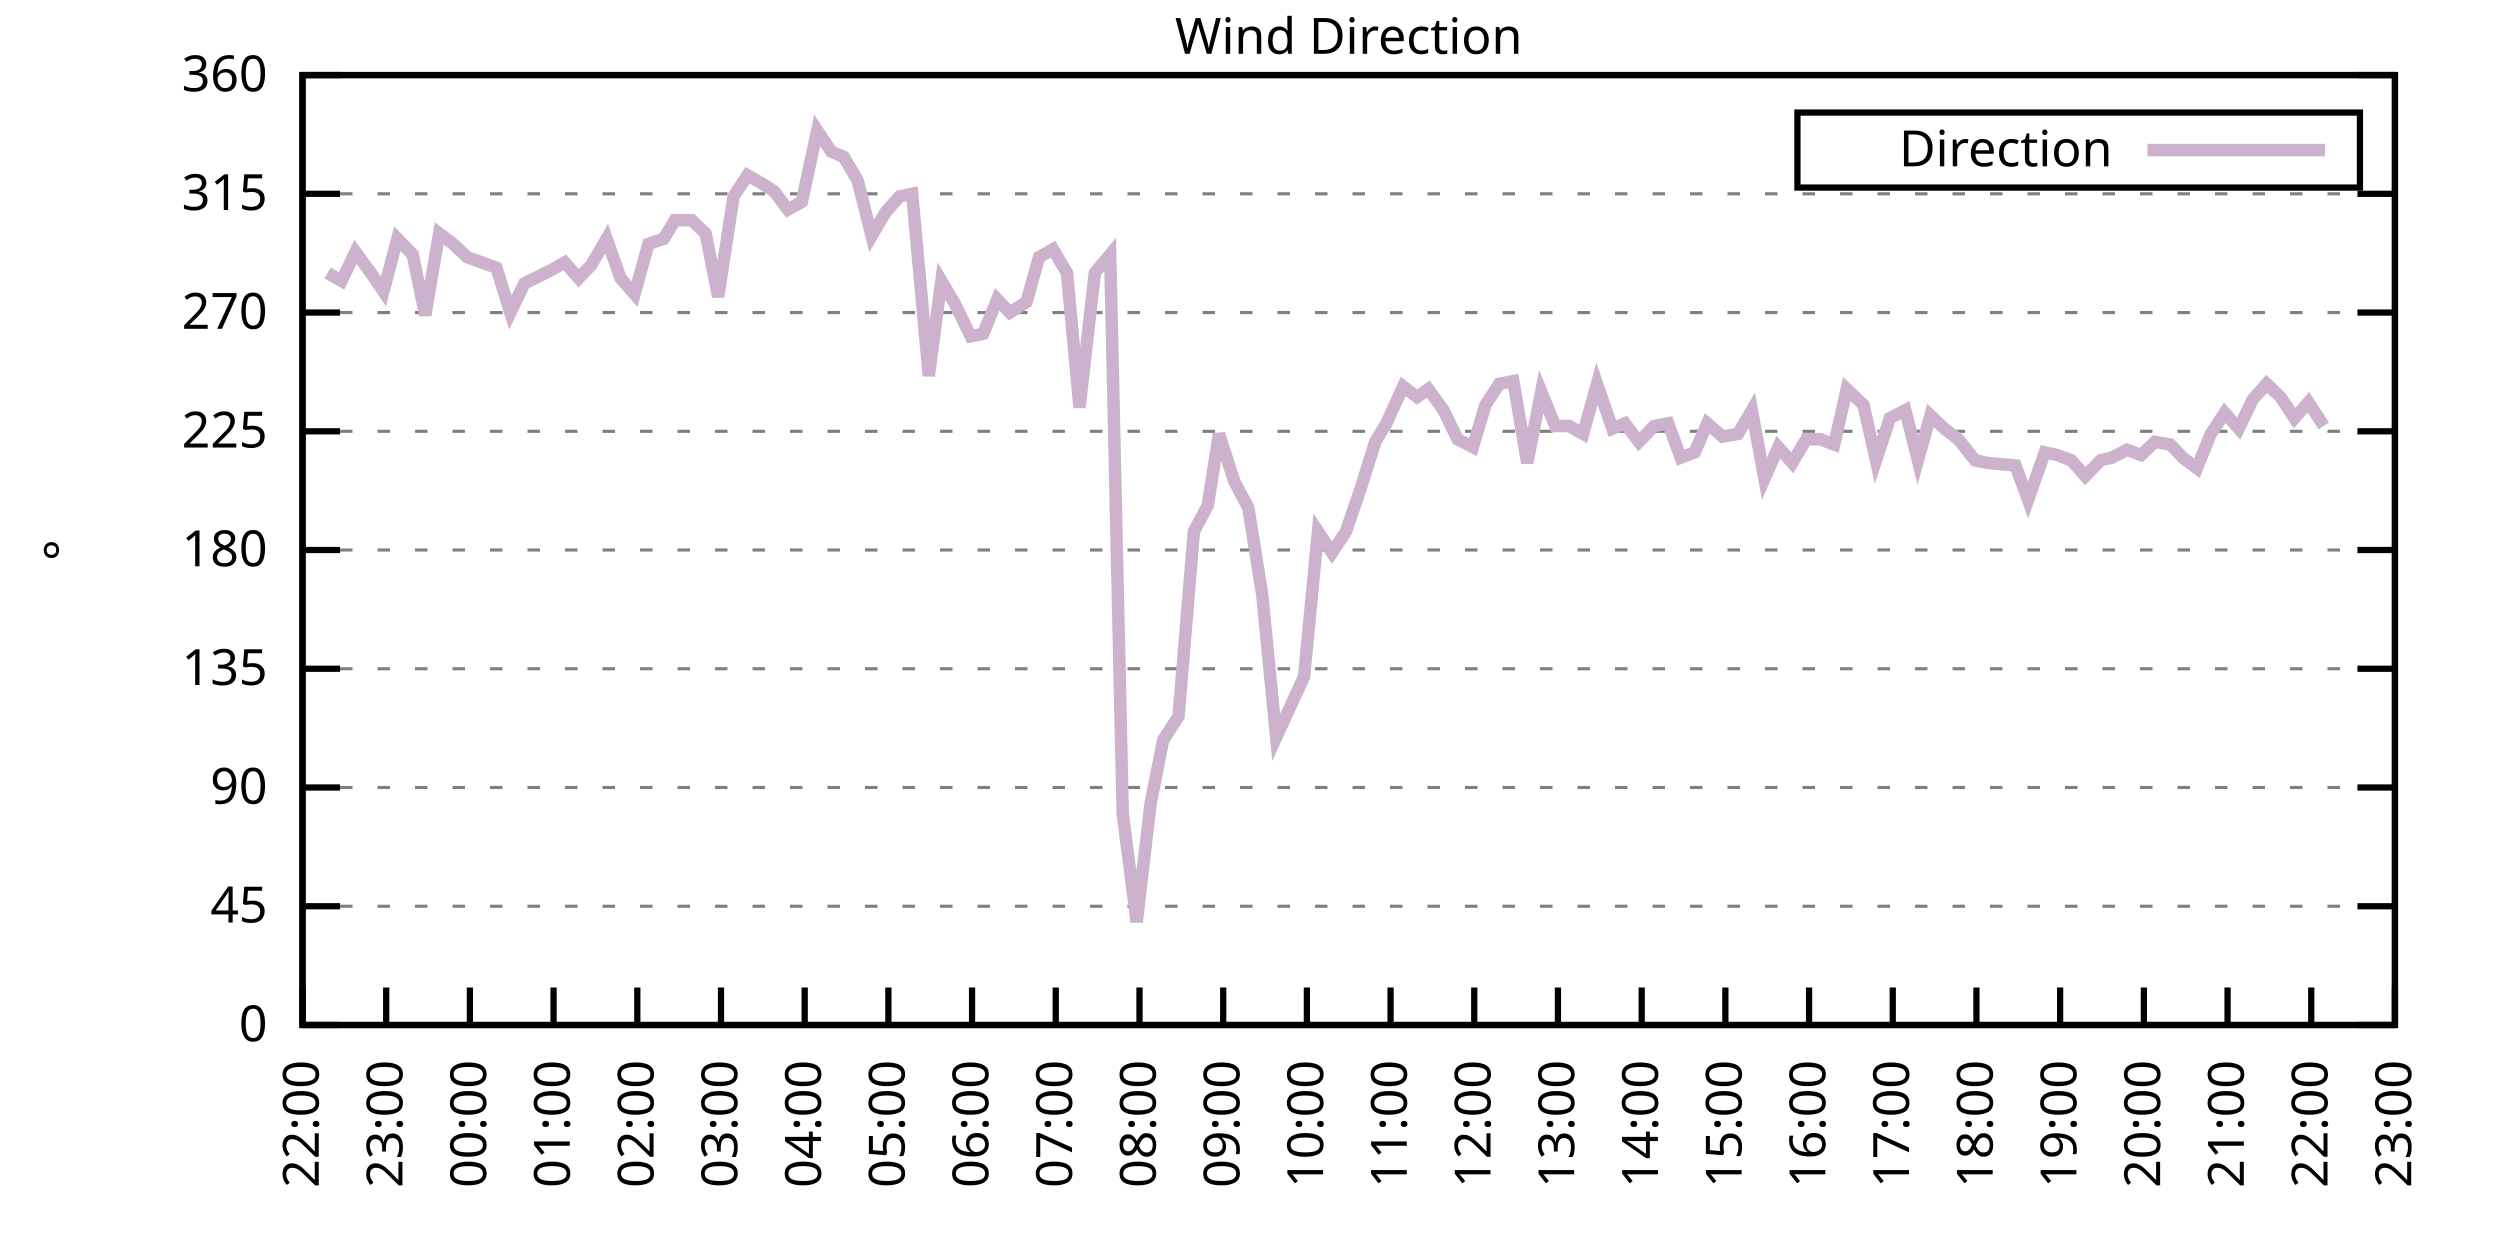
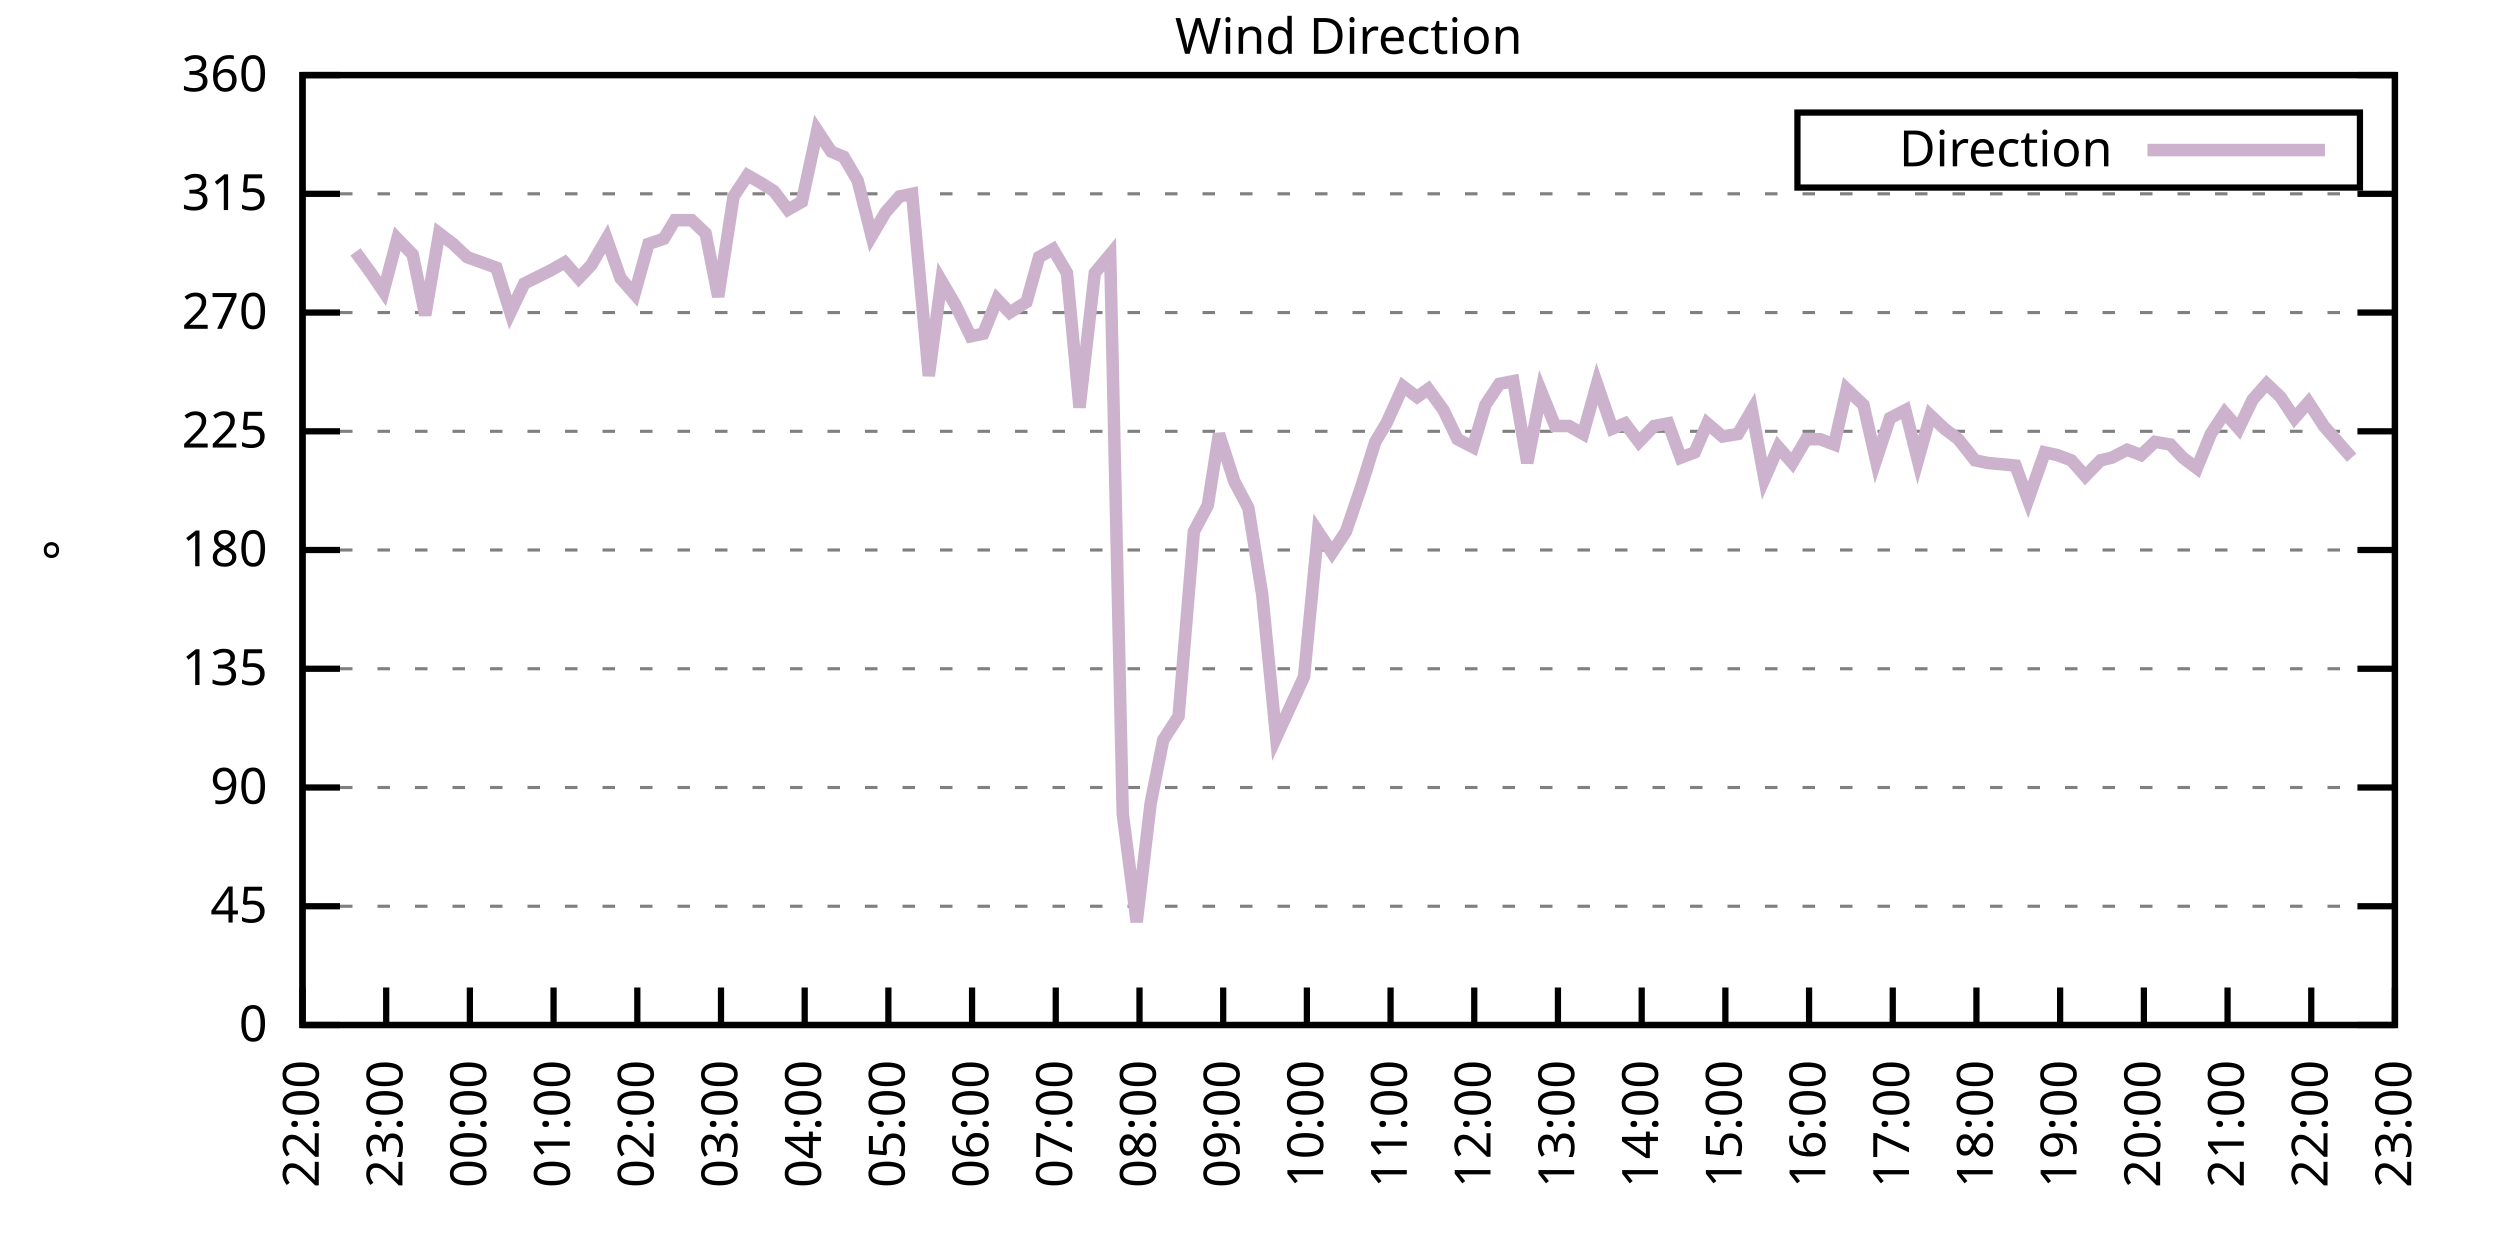
<svg xmlns="http://www.w3.org/2000/svg" xmlns:xlink="http://www.w3.org/1999/xlink" width="400" height="200" viewBox="0 0 400 200">
  <g id="gnuplot_canvas">
    <rect x="0" y="0" width="400" height="200" fill="none" />
    <defs>
      <circle id="gpDot" r="0.5" stroke-width="0.5" stroke="currentColor" />
      <path id="gpPt0" stroke-width="0.333" stroke="currentColor" d="M-1,0 h2 M0,-1 v2" />
      <path id="gpPt1" stroke-width="0.333" stroke="currentColor" d="M-1,-1 L1,1 M1,-1 L-1,1" />
      <path id="gpPt2" stroke-width="0.333" stroke="currentColor" d="M-1,0 L1,0 M0,-1 L0,1 M-1,-1 L1,1 M-1,1 L1,-1" />
      <rect id="gpPt3" stroke-width="0.333" stroke="currentColor" x="-1" y="-1" width="2" height="2" />
      <rect id="gpPt4" stroke-width="0.333" stroke="currentColor" fill="currentColor" x="-1" y="-1" width="2" height="2" />
      <circle id="gpPt5" stroke-width="0.333" stroke="currentColor" cx="0" cy="0" r="1" />
      <use xlink:href="#gpPt5" id="gpPt6" fill="currentColor" stroke="none" />
      <path id="gpPt7" stroke-width="0.333" stroke="currentColor" d="M0,-1.33 L-1.33,0.67 L1.33,0.67 z" />
      <use xlink:href="#gpPt7" id="gpPt8" fill="currentColor" stroke="none" />
      <use xlink:href="#gpPt7" id="gpPt9" stroke="currentColor" transform="rotate(180)" />
      <use xlink:href="#gpPt9" id="gpPt10" fill="currentColor" stroke="none" />
      <use xlink:href="#gpPt3" id="gpPt11" stroke="currentColor" transform="rotate(45)" />
      <use xlink:href="#gpPt11" id="gpPt12" fill="currentColor" stroke="none" />
      <path id="gpPt13" stroke-width="0.333" stroke="currentColor" d="M0,1.330 L1.265,0.411 L0.782,-1.067 L-0.782,-1.076 L-1.265,0.411 z" />
      <use xlink:href="#gpPt13" id="gpPt14" fill="currentColor" stroke="none" />
      <filter id="textbox" filterUnits="objectBoundingBox" x="0" y="0" height="1" width="1">
        <feFlood flood-color="white" flood-opacity="1" result="bgnd" />
        <feComposite in="SourceGraphic" in2="bgnd" operator="atop" />
      </filter>
      <filter id="greybox" filterUnits="objectBoundingBox" x="0" y="0" height="1" width="1">
        <feFlood flood-color="lightgrey" flood-opacity="1" result="grey" />
        <feComposite in="SourceGraphic" in2="grey" operator="atop" />
      </filter>
    </defs>
    <g fill="none" color="white" stroke="currentColor" stroke-width="1.00" stroke-linecap="butt" stroke-linejoin="miter">
</g>
    <g fill="none" color="black" stroke="currentColor" stroke-width="1.00" stroke-linecap="butt" stroke-linejoin="miter">
      <g stroke="none" shape-rendering="crispEdges">
        <polygon fill="rgb(255, 255, 255)" points="48.40,164.00 383.18,164.00 383.18,12.02 48.40,12.02 " />
      </g>
    </g>
    <g fill="none" color="black" stroke="currentColor" stroke-width="1.00" stroke-linecap="butt" stroke-linejoin="miter">
</g>
    <g fill="none" color="black" stroke="black" stroke-width="0.50" stroke-linecap="butt" stroke-linejoin="miter">
</g>
    <g fill="none" color="gray" stroke="currentColor" stroke-width="0.50" stroke-linecap="butt" stroke-linejoin="miter">
      <path stroke="gray" stroke-dasharray="2,4" class="gridline" d="M48.40,164.00 L383.19,164.00  " />
    </g>
    <g fill="none" color="gray" stroke="gray" stroke-width="1.00" stroke-linecap="butt" stroke-linejoin="miter">
</g>
    <g fill="none" color="black" stroke="currentColor" stroke-width="1.00" stroke-linecap="butt" stroke-linejoin="miter">
      <path stroke="black" d="M48.40,164.00 L54.40,164.00 M383.19,164.00 L377.19,164.00  " />
      <g transform="translate(42.80,166.60)" stroke="none" fill="black" font-family="Sans" font-size="8.00" text-anchor="end">
        <text>
          <tspan font-family="Sans"> 0</tspan>
        </text>
      </g>
    </g>
    <g fill="none" color="black" stroke="currentColor" stroke-width="1.00" stroke-linecap="butt" stroke-linejoin="miter">
</g>
    <g fill="none" color="black" stroke="black" stroke-width="0.50" stroke-linecap="butt" stroke-linejoin="miter">
</g>
    <g fill="none" color="gray" stroke="currentColor" stroke-width="0.50" stroke-linecap="butt" stroke-linejoin="miter">
      <path stroke="gray" stroke-dasharray="2,4" class="gridline" d="M48.40,145.00 L383.19,145.00  " />
    </g>
    <g fill="none" color="gray" stroke="gray" stroke-width="1.00" stroke-linecap="butt" stroke-linejoin="miter">
</g>
    <g fill="none" color="black" stroke="currentColor" stroke-width="1.00" stroke-linecap="butt" stroke-linejoin="miter">
      <path stroke="black" d="M48.40,145.00 L54.40,145.00 M383.19,145.00 L377.19,145.00  " />
      <g transform="translate(42.80,147.60)" stroke="none" fill="black" font-family="Sans" font-size="8.00" text-anchor="end">
        <text>
          <tspan font-family="Sans"> 45</tspan>
        </text>
      </g>
    </g>
    <g fill="none" color="black" stroke="currentColor" stroke-width="1.00" stroke-linecap="butt" stroke-linejoin="miter">
</g>
    <g fill="none" color="black" stroke="black" stroke-width="0.50" stroke-linecap="butt" stroke-linejoin="miter">
</g>
    <g fill="none" color="gray" stroke="currentColor" stroke-width="0.50" stroke-linecap="butt" stroke-linejoin="miter">
      <path stroke="gray" stroke-dasharray="2,4" class="gridline" d="M48.40,126.00 L383.19,126.00  " />
    </g>
    <g fill="none" color="gray" stroke="gray" stroke-width="1.00" stroke-linecap="butt" stroke-linejoin="miter">
</g>
    <g fill="none" color="black" stroke="currentColor" stroke-width="1.00" stroke-linecap="butt" stroke-linejoin="miter">
      <path stroke="black" d="M48.40,126.00 L54.40,126.00 M383.19,126.00 L377.19,126.00  " />
      <g transform="translate(42.80,128.60)" stroke="none" fill="black" font-family="Sans" font-size="8.00" text-anchor="end">
        <text>
          <tspan font-family="Sans"> 90</tspan>
        </text>
      </g>
    </g>
    <g fill="none" color="black" stroke="currentColor" stroke-width="1.00" stroke-linecap="butt" stroke-linejoin="miter">
</g>
    <g fill="none" color="black" stroke="black" stroke-width="0.50" stroke-linecap="butt" stroke-linejoin="miter">
</g>
    <g fill="none" color="gray" stroke="currentColor" stroke-width="0.50" stroke-linecap="butt" stroke-linejoin="miter">
      <path stroke="gray" stroke-dasharray="2,4" class="gridline" d="M48.40,107.00 L383.19,107.00  " />
    </g>
    <g fill="none" color="gray" stroke="gray" stroke-width="1.00" stroke-linecap="butt" stroke-linejoin="miter">
</g>
    <g fill="none" color="black" stroke="currentColor" stroke-width="1.00" stroke-linecap="butt" stroke-linejoin="miter">
      <path stroke="black" d="M48.40,107.00 L54.40,107.00 M383.19,107.00 L377.19,107.00  " />
      <g transform="translate(42.80,109.60)" stroke="none" fill="black" font-family="Sans" font-size="8.00" text-anchor="end">
        <text>
          <tspan font-family="Sans"> 135</tspan>
        </text>
      </g>
    </g>
    <g fill="none" color="black" stroke="currentColor" stroke-width="1.00" stroke-linecap="butt" stroke-linejoin="miter">
</g>
    <g fill="none" color="black" stroke="black" stroke-width="0.50" stroke-linecap="butt" stroke-linejoin="miter">
</g>
    <g fill="none" color="gray" stroke="currentColor" stroke-width="0.50" stroke-linecap="butt" stroke-linejoin="miter">
      <path stroke="gray" stroke-dasharray="2,4" class="gridline" d="M48.40,88.00 L383.19,88.00  " />
    </g>
    <g fill="none" color="gray" stroke="gray" stroke-width="1.00" stroke-linecap="butt" stroke-linejoin="miter">
</g>
    <g fill="none" color="black" stroke="currentColor" stroke-width="1.00" stroke-linecap="butt" stroke-linejoin="miter">
      <path stroke="black" d="M48.40,88.00 L54.40,88.00 M383.19,88.00 L377.19,88.00  " />
      <g transform="translate(42.80,90.60)" stroke="none" fill="black" font-family="Sans" font-size="8.00" text-anchor="end">
        <text>
          <tspan font-family="Sans"> 180</tspan>
        </text>
      </g>
    </g>
    <g fill="none" color="black" stroke="currentColor" stroke-width="1.00" stroke-linecap="butt" stroke-linejoin="miter">
</g>
    <g fill="none" color="black" stroke="black" stroke-width="0.50" stroke-linecap="butt" stroke-linejoin="miter">
</g>
    <g fill="none" color="gray" stroke="currentColor" stroke-width="0.50" stroke-linecap="butt" stroke-linejoin="miter">
      <path stroke="gray" stroke-dasharray="2,4" class="gridline" d="M48.40,69.01 L383.19,69.01  " />
    </g>
    <g fill="none" color="gray" stroke="gray" stroke-width="1.00" stroke-linecap="butt" stroke-linejoin="miter">
</g>
    <g fill="none" color="black" stroke="currentColor" stroke-width="1.00" stroke-linecap="butt" stroke-linejoin="miter">
      <path stroke="black" d="M48.40,69.01 L54.40,69.01 M383.19,69.01 L377.19,69.01  " />
      <g transform="translate(42.80,71.61)" stroke="none" fill="black" font-family="Sans" font-size="8.00" text-anchor="end">
        <text>
          <tspan font-family="Sans"> 225</tspan>
        </text>
      </g>
    </g>
    <g fill="none" color="black" stroke="currentColor" stroke-width="1.00" stroke-linecap="butt" stroke-linejoin="miter">
</g>
    <g fill="none" color="black" stroke="black" stroke-width="0.50" stroke-linecap="butt" stroke-linejoin="miter">
</g>
    <g fill="none" color="gray" stroke="currentColor" stroke-width="0.50" stroke-linecap="butt" stroke-linejoin="miter">
      <path stroke="gray" stroke-dasharray="2,4" class="gridline" d="M48.40,50.01 L383.19,50.01  " />
    </g>
    <g fill="none" color="gray" stroke="gray" stroke-width="1.00" stroke-linecap="butt" stroke-linejoin="miter">
</g>
    <g fill="none" color="black" stroke="currentColor" stroke-width="1.00" stroke-linecap="butt" stroke-linejoin="miter">
      <path stroke="black" d="M48.40,50.01 L54.40,50.01 M383.19,50.01 L377.19,50.01  " />
      <g transform="translate(42.80,52.61)" stroke="none" fill="black" font-family="Sans" font-size="8.00" text-anchor="end">
        <text>
          <tspan font-family="Sans"> 270</tspan>
        </text>
      </g>
    </g>
    <g fill="none" color="black" stroke="currentColor" stroke-width="1.00" stroke-linecap="butt" stroke-linejoin="miter">
</g>
    <g fill="none" color="black" stroke="black" stroke-width="0.50" stroke-linecap="butt" stroke-linejoin="miter">
</g>
    <g fill="none" color="gray" stroke="currentColor" stroke-width="0.50" stroke-linecap="butt" stroke-linejoin="miter">
      <path stroke="gray" stroke-dasharray="2,4" class="gridline" d="M48.40,31.01 L383.19,31.01  " />
    </g>
    <g fill="none" color="gray" stroke="gray" stroke-width="1.00" stroke-linecap="butt" stroke-linejoin="miter">
</g>
    <g fill="none" color="black" stroke="currentColor" stroke-width="1.00" stroke-linecap="butt" stroke-linejoin="miter">
      <path stroke="black" d="M48.40,31.01 L54.40,31.01 M383.19,31.01 L377.19,31.01  " />
      <g transform="translate(42.80,33.61)" stroke="none" fill="black" font-family="Sans" font-size="8.00" text-anchor="end">
        <text>
          <tspan font-family="Sans"> 315</tspan>
        </text>
      </g>
    </g>
    <g fill="none" color="black" stroke="currentColor" stroke-width="1.00" stroke-linecap="butt" stroke-linejoin="miter">
</g>
    <g fill="none" color="black" stroke="black" stroke-width="0.50" stroke-linecap="butt" stroke-linejoin="miter">
</g>
    <g fill="none" color="gray" stroke="currentColor" stroke-width="0.50" stroke-linecap="butt" stroke-linejoin="miter">
      <path stroke="gray" stroke-dasharray="2,4" class="gridline" d="M48.40,12.01 L383.19,12.01  " />
    </g>
    <g fill="none" color="gray" stroke="gray" stroke-width="1.00" stroke-linecap="butt" stroke-linejoin="miter">
</g>
    <g fill="none" color="black" stroke="currentColor" stroke-width="1.00" stroke-linecap="butt" stroke-linejoin="miter">
      <path stroke="black" d="M48.40,12.01 L54.40,12.01 M383.19,12.01 L377.19,12.01  " />
      <g transform="translate(42.80,14.61)" stroke="none" fill="black" font-family="Sans" font-size="8.00" text-anchor="end">
        <text>
          <tspan font-family="Sans"> 360</tspan>
        </text>
      </g>
    </g>
    <g fill="none" color="black" stroke="currentColor" stroke-width="1.00" stroke-linecap="butt" stroke-linejoin="miter">
      <path stroke="black" d="M48.40,164.00 L48.40,158.00  " />
      <g transform="translate(51.00,169.60) rotate(270.00)" stroke="none" fill="black" font-family="Sans" font-size="8.00" text-anchor="end">
        <text>
          <tspan font-family="Sans">22:00</tspan>
        </text>
      </g>
    </g>
    <g fill="none" color="black" stroke="currentColor" stroke-width="1.00" stroke-linecap="butt" stroke-linejoin="miter">
      <path stroke="black" d="M61.79,164.00 L61.79,158.00  " />
      <g transform="translate(64.39,169.60) rotate(270.00)" stroke="none" fill="black" font-family="Sans" font-size="8.00" text-anchor="end">
        <text>
          <tspan font-family="Sans">23:00</tspan>
        </text>
      </g>
    </g>
    <g fill="none" color="black" stroke="currentColor" stroke-width="1.00" stroke-linecap="butt" stroke-linejoin="miter">
      <path stroke="black" d="M75.18,164.00 L75.18,158.00  " />
      <g transform="translate(77.78,169.60) rotate(270.00)" stroke="none" fill="black" font-family="Sans" font-size="8.00" text-anchor="end">
        <text>
          <tspan font-family="Sans">00:00</tspan>
        </text>
      </g>
    </g>
    <g fill="none" color="black" stroke="currentColor" stroke-width="1.00" stroke-linecap="butt" stroke-linejoin="miter">
      <path stroke="black" d="M88.57,164.00 L88.57,158.00  " />
      <g transform="translate(91.17,169.60) rotate(270.00)" stroke="none" fill="black" font-family="Sans" font-size="8.00" text-anchor="end">
        <text>
          <tspan font-family="Sans">01:00</tspan>
        </text>
      </g>
    </g>
    <g fill="none" color="black" stroke="currentColor" stroke-width="1.00" stroke-linecap="butt" stroke-linejoin="miter">
      <path stroke="black" d="M101.97,164.00 L101.97,158.00  " />
      <g transform="translate(104.57,169.60) rotate(270.00)" stroke="none" fill="black" font-family="Sans" font-size="8.00" text-anchor="end">
        <text>
          <tspan font-family="Sans">02:00</tspan>
        </text>
      </g>
    </g>
    <g fill="none" color="black" stroke="currentColor" stroke-width="1.00" stroke-linecap="butt" stroke-linejoin="miter">
      <path stroke="black" d="M115.36,164.00 L115.36,158.00  " />
      <g transform="translate(117.96,169.60) rotate(270.00)" stroke="none" fill="black" font-family="Sans" font-size="8.00" text-anchor="end">
        <text>
          <tspan font-family="Sans">03:00</tspan>
        </text>
      </g>
    </g>
    <g fill="none" color="black" stroke="currentColor" stroke-width="1.00" stroke-linecap="butt" stroke-linejoin="miter">
      <path stroke="black" d="M128.75,164.00 L128.75,158.00  " />
      <g transform="translate(131.35,169.60) rotate(270.00)" stroke="none" fill="black" font-family="Sans" font-size="8.00" text-anchor="end">
        <text>
          <tspan font-family="Sans">04:00</tspan>
        </text>
      </g>
    </g>
    <g fill="none" color="black" stroke="currentColor" stroke-width="1.00" stroke-linecap="butt" stroke-linejoin="miter">
      <path stroke="black" d="M142.14,164.00 L142.14,158.00  " />
      <g transform="translate(144.74,169.60) rotate(270.00)" stroke="none" fill="black" font-family="Sans" font-size="8.00" text-anchor="end">
        <text>
          <tspan font-family="Sans">05:00</tspan>
        </text>
      </g>
    </g>
    <g fill="none" color="black" stroke="currentColor" stroke-width="1.00" stroke-linecap="butt" stroke-linejoin="miter">
      <path stroke="black" d="M155.53,164.00 L155.53,158.00  " />
      <g transform="translate(158.13,169.60) rotate(270.00)" stroke="none" fill="black" font-family="Sans" font-size="8.00" text-anchor="end">
        <text>
          <tspan font-family="Sans">06:00</tspan>
        </text>
      </g>
    </g>
    <g fill="none" color="black" stroke="currentColor" stroke-width="1.00" stroke-linecap="butt" stroke-linejoin="miter">
      <path stroke="black" d="M168.92,164.00 L168.92,158.00  " />
      <g transform="translate(171.52,169.60) rotate(270.00)" stroke="none" fill="black" font-family="Sans" font-size="8.00" text-anchor="end">
        <text>
          <tspan font-family="Sans">07:00</tspan>
        </text>
      </g>
    </g>
    <g fill="none" color="black" stroke="currentColor" stroke-width="1.00" stroke-linecap="butt" stroke-linejoin="miter">
      <path stroke="black" d="M182.32,164.00 L182.32,158.00  " />
      <g transform="translate(184.92,169.60) rotate(270.00)" stroke="none" fill="black" font-family="Sans" font-size="8.00" text-anchor="end">
        <text>
          <tspan font-family="Sans">08:00</tspan>
        </text>
      </g>
    </g>
    <g fill="none" color="black" stroke="currentColor" stroke-width="1.00" stroke-linecap="butt" stroke-linejoin="miter">
      <path stroke="black" d="M195.71,164.00 L195.71,158.00  " />
      <g transform="translate(198.31,169.60) rotate(270.00)" stroke="none" fill="black" font-family="Sans" font-size="8.00" text-anchor="end">
        <text>
          <tspan font-family="Sans">09:00</tspan>
        </text>
      </g>
    </g>
    <g fill="none" color="black" stroke="currentColor" stroke-width="1.00" stroke-linecap="butt" stroke-linejoin="miter">
      <path stroke="black" d="M209.10,164.00 L209.10,158.00  " />
      <g transform="translate(211.70,169.60) rotate(270.00)" stroke="none" fill="black" font-family="Sans" font-size="8.00" text-anchor="end">
        <text>
          <tspan font-family="Sans">10:00</tspan>
        </text>
      </g>
    </g>
    <g fill="none" color="black" stroke="currentColor" stroke-width="1.00" stroke-linecap="butt" stroke-linejoin="miter">
      <path stroke="black" d="M222.49,164.00 L222.49,158.00  " />
      <g transform="translate(225.09,169.60) rotate(270.00)" stroke="none" fill="black" font-family="Sans" font-size="8.00" text-anchor="end">
        <text>
          <tspan font-family="Sans">11:00</tspan>
        </text>
      </g>
    </g>
    <g fill="none" color="black" stroke="currentColor" stroke-width="1.00" stroke-linecap="butt" stroke-linejoin="miter">
      <path stroke="black" d="M235.88,164.00 L235.88,158.00  " />
      <g transform="translate(238.48,169.60) rotate(270.00)" stroke="none" fill="black" font-family="Sans" font-size="8.00" text-anchor="end">
        <text>
          <tspan font-family="Sans">12:00</tspan>
        </text>
      </g>
    </g>
    <g fill="none" color="black" stroke="currentColor" stroke-width="1.00" stroke-linecap="butt" stroke-linejoin="miter">
      <path stroke="black" d="M249.27,164.00 L249.27,158.00  " />
      <g transform="translate(251.87,169.60) rotate(270.00)" stroke="none" fill="black" font-family="Sans" font-size="8.00" text-anchor="end">
        <text>
          <tspan font-family="Sans">13:00</tspan>
        </text>
      </g>
    </g>
    <g fill="none" color="black" stroke="currentColor" stroke-width="1.00" stroke-linecap="butt" stroke-linejoin="miter">
      <path stroke="black" d="M262.67,164.00 L262.67,158.00  " />
      <g transform="translate(265.27,169.60) rotate(270.00)" stroke="none" fill="black" font-family="Sans" font-size="8.00" text-anchor="end">
        <text>
          <tspan font-family="Sans">14:00</tspan>
        </text>
      </g>
    </g>
    <g fill="none" color="black" stroke="currentColor" stroke-width="1.00" stroke-linecap="butt" stroke-linejoin="miter">
      <path stroke="black" d="M276.06,164.00 L276.06,158.00  " />
      <g transform="translate(278.66,169.60) rotate(270.00)" stroke="none" fill="black" font-family="Sans" font-size="8.00" text-anchor="end">
        <text>
          <tspan font-family="Sans">15:00</tspan>
        </text>
      </g>
    </g>
    <g fill="none" color="black" stroke="currentColor" stroke-width="1.00" stroke-linecap="butt" stroke-linejoin="miter">
      <path stroke="black" d="M289.45,164.00 L289.45,158.00  " />
      <g transform="translate(292.05,169.60) rotate(270.00)" stroke="none" fill="black" font-family="Sans" font-size="8.00" text-anchor="end">
        <text>
          <tspan font-family="Sans">16:00</tspan>
        </text>
      </g>
    </g>
    <g fill="none" color="black" stroke="currentColor" stroke-width="1.00" stroke-linecap="butt" stroke-linejoin="miter">
      <path stroke="black" d="M302.84,164.00 L302.84,158.00  " />
      <g transform="translate(305.44,169.60) rotate(270.00)" stroke="none" fill="black" font-family="Sans" font-size="8.00" text-anchor="end">
        <text>
          <tspan font-family="Sans">17:00</tspan>
        </text>
      </g>
    </g>
    <g fill="none" color="black" stroke="currentColor" stroke-width="1.00" stroke-linecap="butt" stroke-linejoin="miter">
      <path stroke="black" d="M316.23,164.00 L316.23,158.00  " />
      <g transform="translate(318.83,169.60) rotate(270.00)" stroke="none" fill="black" font-family="Sans" font-size="8.00" text-anchor="end">
        <text>
          <tspan font-family="Sans">18:00</tspan>
        </text>
      </g>
    </g>
    <g fill="none" color="black" stroke="currentColor" stroke-width="1.00" stroke-linecap="butt" stroke-linejoin="miter">
      <path stroke="black" d="M329.62,164.00 L329.62,158.00  " />
      <g transform="translate(332.22,169.60) rotate(270.00)" stroke="none" fill="black" font-family="Sans" font-size="8.00" text-anchor="end">
        <text>
          <tspan font-family="Sans">19:00</tspan>
        </text>
      </g>
    </g>
    <g fill="none" color="black" stroke="currentColor" stroke-width="1.00" stroke-linecap="butt" stroke-linejoin="miter">
      <path stroke="black" d="M343.02,164.00 L343.02,158.00  " />
      <g transform="translate(345.62,169.60) rotate(270.00)" stroke="none" fill="black" font-family="Sans" font-size="8.00" text-anchor="end">
        <text>
          <tspan font-family="Sans">20:00</tspan>
        </text>
      </g>
    </g>
    <g fill="none" color="black" stroke="currentColor" stroke-width="1.00" stroke-linecap="butt" stroke-linejoin="miter">
      <path stroke="black" d="M356.41,164.00 L356.41,158.00  " />
      <g transform="translate(359.01,169.60) rotate(270.00)" stroke="none" fill="black" font-family="Sans" font-size="8.00" text-anchor="end">
        <text>
          <tspan font-family="Sans">21:00</tspan>
        </text>
      </g>
    </g>
    <g fill="none" color="black" stroke="currentColor" stroke-width="1.00" stroke-linecap="butt" stroke-linejoin="miter">
      <path stroke="black" d="M369.80,164.00 L369.80,158.00  " />
      <g transform="translate(372.40,169.60) rotate(270.00)" stroke="none" fill="black" font-family="Sans" font-size="8.00" text-anchor="end">
        <text>
          <tspan font-family="Sans">22:00</tspan>
        </text>
      </g>
    </g>
    <g fill="none" color="black" stroke="currentColor" stroke-width="1.00" stroke-linecap="butt" stroke-linejoin="miter">
      <path stroke="black" d="M383.19,164.00 L383.19,158.00  " />
      <g transform="translate(385.79,169.60) rotate(270.00)" stroke="none" fill="black" font-family="Sans" font-size="8.00" text-anchor="end">
        <text>
          <tspan font-family="Sans">23:00</tspan>
        </text>
      </g>
    </g>
    <g fill="none" color="black" stroke="currentColor" stroke-width="1.00" stroke-linecap="butt" stroke-linejoin="miter">
</g>
    <g fill="none" color="black" stroke="currentColor" stroke-width="1.00" stroke-linecap="butt" stroke-linejoin="miter">
      <path stroke="black" d="M48.40,12.01 L48.40,164.00 L383.19,164.00 L383.19,12.01 L48.40,12.01 Z  " />
    </g>
    <g fill="none" color="black" stroke="currentColor" stroke-width="1.00" stroke-linecap="butt" stroke-linejoin="miter">
</g>
    <g fill="none" color="black" stroke="currentColor" stroke-width="1.00" stroke-linecap="butt" stroke-linejoin="miter">
      <path stroke="black" d="M287.59,30.01 L287.59,18.01 L377.59,18.01 L377.59,30.01 L287.59,30.01 Z  " />
    </g>
    <g id="Wind_direction_plot_1">
      <g fill="none" color="white" stroke="black" stroke-width="2.00" stroke-linecap="butt" stroke-linejoin="miter">
</g>
      <g fill="none" color="black" stroke="currentColor" stroke-width="2.00" stroke-linecap="butt" stroke-linejoin="miter">
        <g transform="translate(337.99,26.61)" stroke="none" fill="black" font-family="Sans" font-size="8.00" text-anchor="end">
          <text>
            <tspan font-family="Sans">Direction</tspan>
          </text>
        </g>
      </g>
      <g fill="none" color="black" stroke="currentColor" stroke-width="2.00" stroke-linecap="butt" stroke-linejoin="miter">
-         <path stroke="rgb(204, 178, 204)" d="M343.59,24.01 L371.99,24.01 M52.42,43.67 L54.65,44.94 L56.88,40.30 L59.34,43.67 L61.35,46.63 L63.58,38.19   L66.03,40.72 L68.04,50.43 L70.27,37.34 L72.50,39.03 L74.74,41.14 L79.42,42.83 L81.66,50.01 L83.89,45.36   L88.13,43.25 L90.36,41.99 L92.59,44.52 L94.60,42.41 L97.06,38.19 L99.29,44.52 L101.52,47.05 L103.75,39.03   L106.21,38.19 L107.99,35.23 L110.67,35.23 L112.90,37.34 L114.91,47.47 L117.37,31.43 L119.60,28.05 L121.83,29.32   L123.84,30.59 L126.07,33.54 L128.30,32.28 L130.76,20.88 L132.99,24.25 L135.00,25.10 L137.23,28.90 L139.46,37.76   L141.69,33.96 L143.93,31.43 L145.94,31.01 L148.61,60.14 L150.62,44.94 L152.85,48.74 L155.31,53.81 L157.32,53.39   L159.55,47.90 L161.56,50.01 L164.24,48.32 L166.25,41.14 L168.48,39.87 L170.71,43.67 L172.72,65.21 L175.17,43.67   L177.63,40.72 L179.64,130.22 L181.87,147.53 L184.10,128.54 L186.11,118.40 L188.57,114.60 L191.02,85.05 L193.25,80.83   L195.04,69.43 L197.49,77.03 L199.73,81.25 L201.96,95.18 L204.19,117.98 L208.65,108.27 L210.88,85.05 L213.12,88.43   L215.35,85.05 L217.80,77.87 L220.04,70.70 L221.82,67.74 L224.50,61.83 L226.73,63.52 L228.52,62.25 L230.97,65.63   L233.20,70.27 L235.66,71.54 L237.67,64.78 L239.90,61.41 L242.13,60.98 L244.36,74.07 L246.60,62.67 L248.83,68.16   L251.06,68.16 L253.29,69.43 L255.52,61.41 L257.98,68.58 L259.99,67.74 L262.22,70.70 L264.67,68.16 L266.91,67.74   L268.92,73.23 L271.15,72.38 L273.16,67.74 L275.61,69.85 L278.07,69.43 L280.30,65.63 L282.31,76.61 L284.54,71.54   L286.77,74.07 L289.00,70.27 L291.23,70.27 L293.47,71.12 L295.48,62.25 L298.15,64.78 L300.16,73.65 L302.39,66.90   L304.85,65.63 L306.86,73.65 L308.87,66.47 L311.10,68.58 L313.33,70.27 L316.01,73.65 L318.02,74.07 L322.48,74.49   L324.49,79.98 L327.17,72.38 L329.18,72.81 L331.41,73.65 L333.64,76.18 L336.10,73.65 L337.88,73.23 L340.34,71.96   L342.57,72.81 L344.80,70.70 L347.26,71.12 L349.26,73.23 L351.50,74.92 L353.73,69.43 L355.96,66.05 L358.19,68.58   L360.42,63.94 L362.66,61.41 L364.89,63.52 L367.12,66.90 L369.35,64.36 L371.81,68.16  " />
+         <path stroke="rgb(204, 178, 204)" d="M343.59,24.01 L371.99,24.01 M56.88,40.30 L59.34,43.67 L61.35,46.63 L63.58,38.19 L66.03,40.72 L68.04,50.43   L70.27,37.34 L72.50,39.03 L74.74,41.14 L79.42,42.83 L81.66,50.01 L83.89,45.36 L88.13,43.25 L90.36,41.99   L92.59,44.52 L94.60,42.41 L97.06,38.19 L99.29,44.52 L101.52,47.05 L103.75,39.03 L106.21,38.19 L107.99,35.23   L110.67,35.23 L112.90,37.34 L114.91,47.47 L117.37,31.43 L119.60,28.05 L121.83,29.32 L123.84,30.59 L126.07,33.54   L128.30,32.28 L130.76,20.88 L132.99,24.25 L135.00,25.10 L137.23,28.90 L139.46,37.76 L141.69,33.96 L143.93,31.43   L145.94,31.01 L148.61,60.14 L150.62,44.94 L152.85,48.74 L155.31,53.81 L157.32,53.39 L159.55,47.90 L161.56,50.01   L164.24,48.32 L166.25,41.14 L168.48,39.87 L170.71,43.67 L172.72,65.21 L175.17,43.67 L177.63,40.72 L179.64,130.22   L181.87,147.53 L184.10,128.54 L186.11,118.40 L188.57,114.60 L191.02,85.05 L193.25,80.83 L195.04,69.43 L197.49,77.03   L199.73,81.25 L201.96,95.18 L204.19,117.98 L208.65,108.27 L210.88,85.05 L213.12,88.43 L215.35,85.05 L217.80,77.87   L220.04,70.70 L221.82,67.74 L224.50,61.83 L226.73,63.52 L228.52,62.25 L230.97,65.63 L233.20,70.27 L235.66,71.54   L237.67,64.78 L239.90,61.41 L242.13,60.98 L244.36,74.07 L246.60,62.67 L248.83,68.16 L251.06,68.16 L253.29,69.43   L255.52,61.41 L257.98,68.58 L259.99,67.74 L262.22,70.70 L264.67,68.16 L266.91,67.74 L268.92,73.23 L271.15,72.38   L273.16,67.74 L275.61,69.85 L278.07,69.43 L280.30,65.63 L282.31,76.61 L284.54,71.54 L286.77,74.07 L289.00,70.27   L291.23,70.27 L293.47,71.12 L295.48,62.25 L298.15,64.78 L300.16,73.65 L302.39,66.90 L304.85,65.63 L306.86,73.65   L308.87,66.47 L311.10,68.58 L313.33,70.27 L316.01,73.65 L318.02,74.07 L322.48,74.49 L324.49,79.98 L327.17,72.38   L329.18,72.81 L331.41,73.65 L333.64,76.18 L336.10,73.65 L337.88,73.23 L340.34,71.96 L342.57,72.81 L344.80,70.70   L347.26,71.12 L349.26,73.23 L351.50,74.92 L353.73,69.43 L355.96,66.05 L358.19,68.58 L360.42,63.94 L362.66,61.41   L364.89,63.52 L367.12,66.90 L369.35,64.36 L371.81,68.16 L374.04,70.70 L376.27,73.23  " />
      </g>
    </g>
    <g fill="none" color="black" stroke="currentColor" stroke-width="2.00" stroke-linecap="butt" stroke-linejoin="miter">
</g>
    <g fill="none" color="black" stroke="black" stroke-width="1.00" stroke-linecap="butt" stroke-linejoin="miter">
</g>
    <g fill="none" color="black" stroke="currentColor" stroke-width="1.00" stroke-linecap="butt" stroke-linejoin="miter">
      <path stroke="black" d="M48.40,12.01 L48.40,164.00 L383.19,164.00 L383.19,12.01 L48.40,12.01 Z  " />
      <g transform="translate(12.80,88.01) rotate(270.00)" stroke="none" fill="black" font-family="Sans" font-size="8.00" text-anchor="middle">
        <text>
          <tspan font-family="Sans">°</tspan>
        </text>
      </g>
    </g>
    <g fill="none" color="black" stroke="currentColor" stroke-width="1.00" stroke-linecap="butt" stroke-linejoin="miter">
</g>
    <g fill="none" color="black" stroke="currentColor" stroke-width="1.00" stroke-linecap="butt" stroke-linejoin="miter">
      <g transform="translate(215.79,8.61)" stroke="none" fill="black" font-family="Sans" font-size="8.00" text-anchor="middle">
        <text>
          <tspan font-family="Sans">Wind Direction</tspan>
        </text>
      </g>
    </g>
    <g fill="none" color="black" stroke="currentColor" stroke-width="1.00" stroke-linecap="butt" stroke-linejoin="miter">
</g>
  </g>
</svg>
